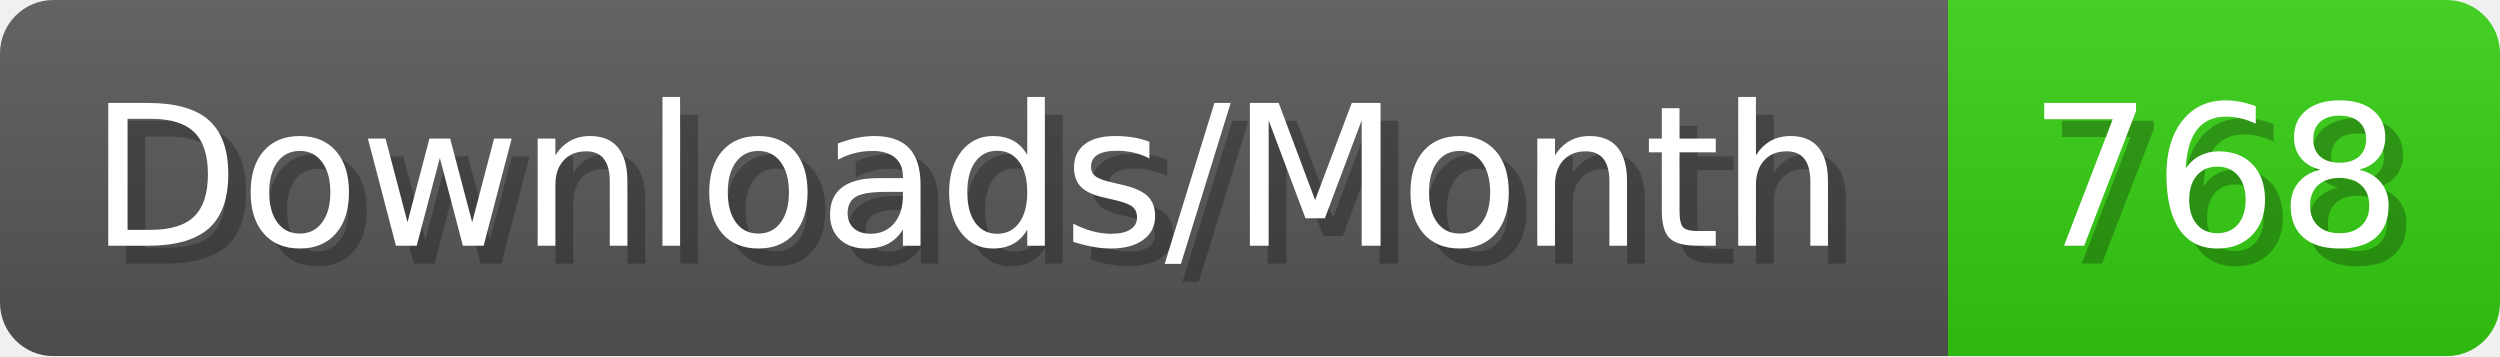
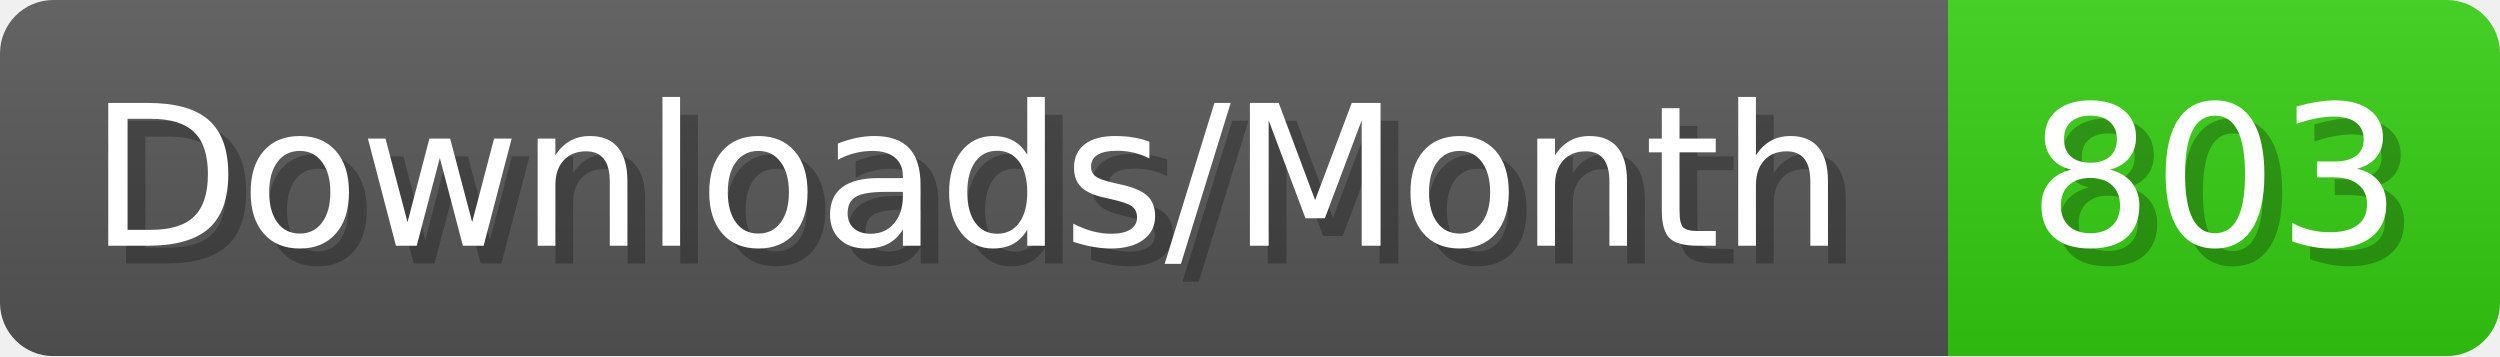
- <svg xmlns="http://www.w3.org/2000/svg" width="140.4" height="20" viewBox="0 0 1404 200" role="img" aria-label="Downloads/Month: 768">
+ <svg xmlns="http://www.w3.org/2000/svg" width="140.4" height="20" viewBox="0 0 1404 200" role="img" aria-label="Downloads/Month: 803">
  <linearGradient id="YlXUI" x2="0" y2="100%">
    <stop offset="0" stop-opacity=".1" stop-color="#EEE" />
    <stop offset="1" stop-opacity=".1" />
  </linearGradient>
  <mask id="JHhop">
    <rect width="1404" height="200" rx="30" fill="#FFF" />
  </mask>
  <g mask="url(#JHhop)">
    <rect width="1094" height="200" fill="#555" />
    <rect width="310" height="200" fill="#3C1" x="1094" />
    <rect width="1404" height="200" fill="url(#YlXUI)" />
  </g>
  <g aria-hidden="true" fill="#fff" text-anchor="start" font-family="Verdana,DejaVu Sans,sans-serif" font-size="110">
    <text x="60" y="148" textLength="994" fill="#000" opacity="0.25">Downloads/Month</text>
    <text x="50" y="138" textLength="994">Downloads/Month</text>
-     <text x="1149" y="148" textLength="210" fill="#000" opacity="0.25">768</text>
-     <text x="1139" y="138" textLength="210">768</text>
+     <text x="1149" y="148" textLength="210" fill="#000" opacity="0.25">803</text>
+     <text x="1139" y="138" textLength="210">803</text>
  </g>
</svg>
